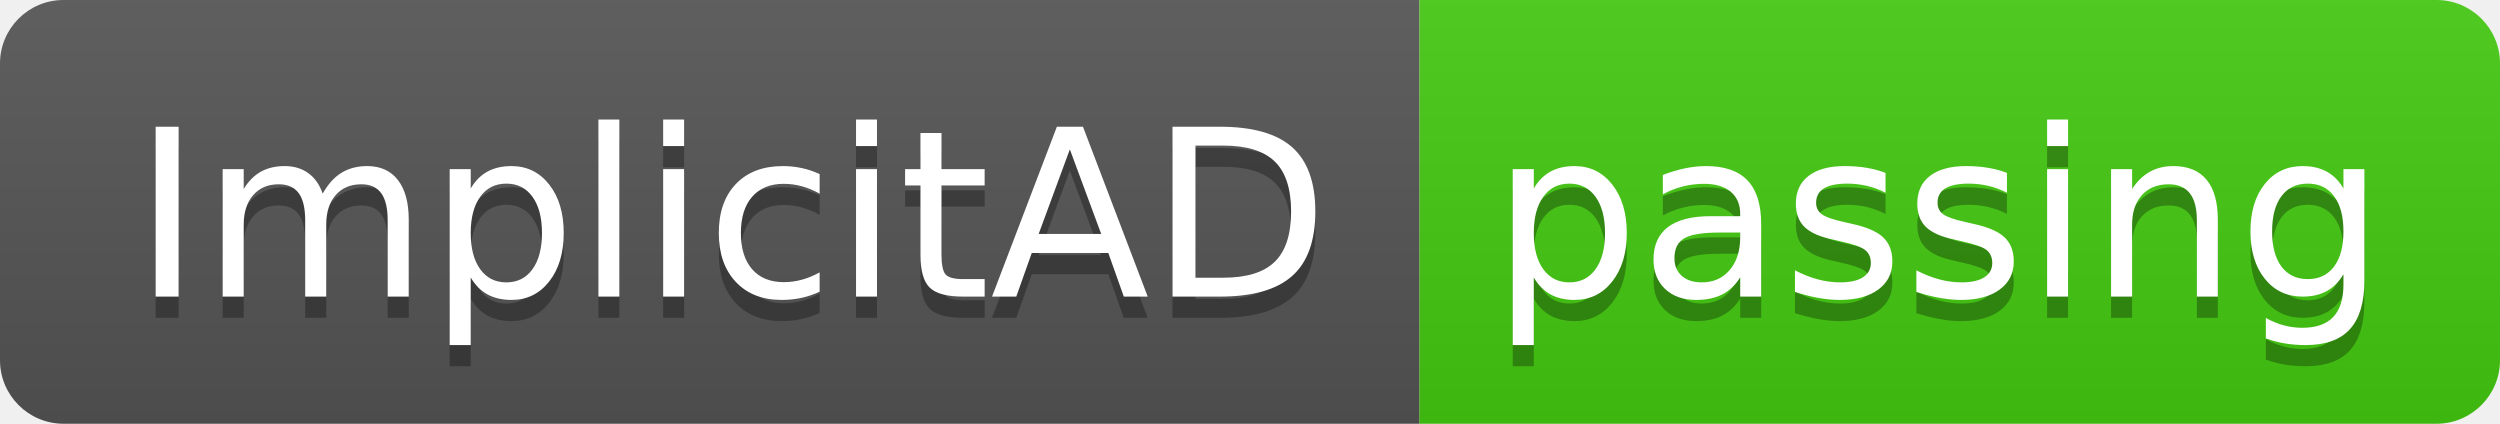
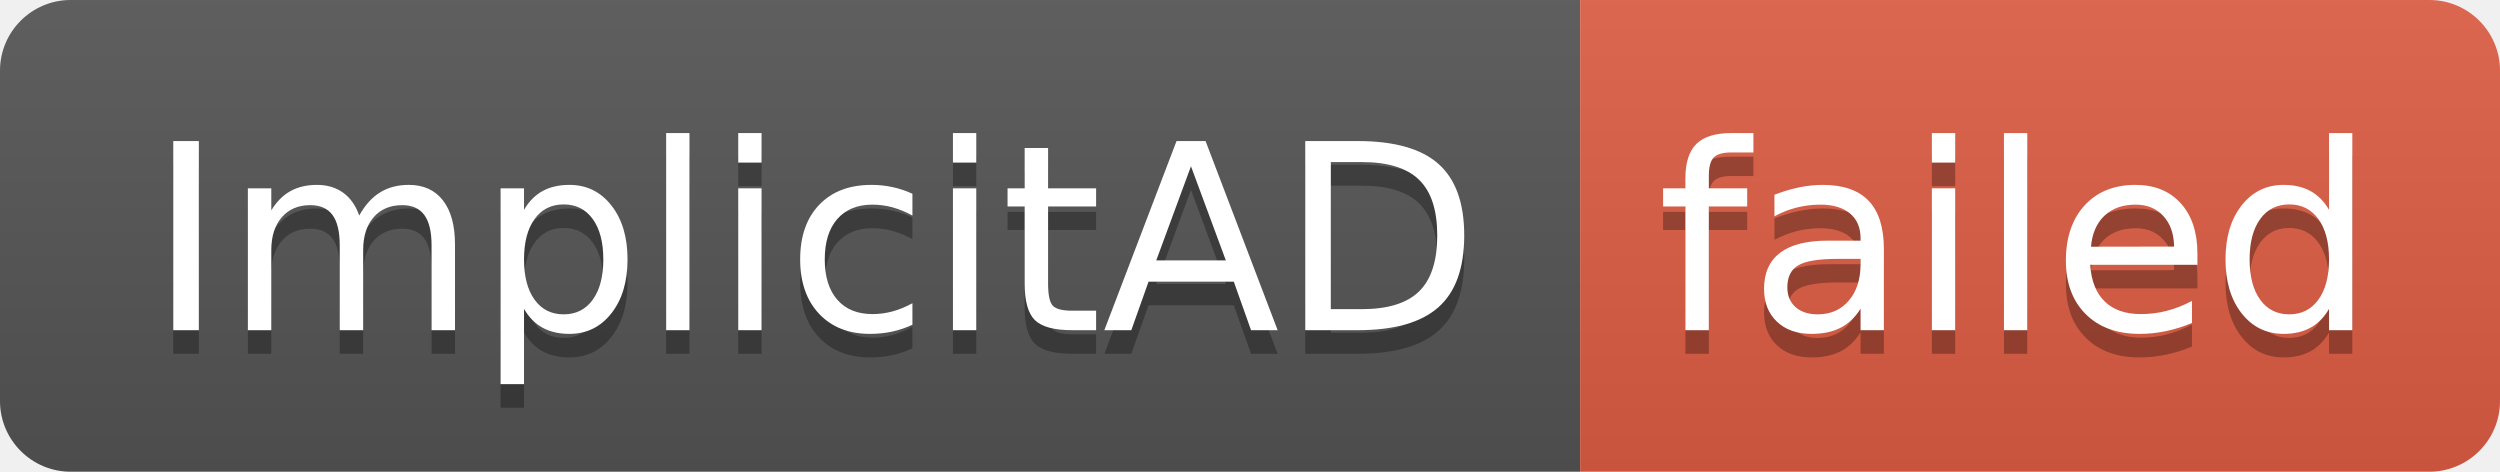
- <svg xmlns="http://www.w3.org/2000/svg" width="118" height="20" role="img" aria-label="ImplicitAD: passing">
+ <svg xmlns="http://www.w3.org/2000/svg" width="106" height="20" role="img" aria-label="ImplicitAD: failed">
  <linearGradient id="s" x2="0" y2="100%">
    <stop offset="0" stop-color="#bbb" stop-opacity=".1" />
    <stop offset="1" stop-opacity=".1" />
  </linearGradient>
  <clipPath id="r">
-     <rect width="118" height="20" rx="3" fill="#fff" />
+     <rect width="106" height="20" rx="3" fill="#fff" />
  </clipPath>
  <g clip-path="url(#r)">
    <rect width="67" height="20" fill="#555" />
-     <rect x="67" width="51" height="20" fill="#4c1" />
-     <rect width="118" height="20" fill="url(#s)" />
+     <rect x="67" width="39" height="20" fill="#e05d44" />
+     <rect width="106" height="20" fill="url(#s)" />
  </g>
  <g fill="#fff" text-anchor="middle" font-family="Verdana,Geneva,DejaVu Sans,sans-serif" text-rendering="geometricPrecision" font-size="110">
    <text aria-hidden="true" x="345" y="150" fill="#010101" fill-opacity=".3" transform="scale(.1)" textLength="570">ImplicitAD</text>
    <text x="345" y="140" transform="scale(.1)" fill="#fff" textLength="570">ImplicitAD</text>
-     <text aria-hidden="true" x="915" y="150" fill="#010101" fill-opacity=".3" transform="scale(.1)" textLength="410">passing</text>
-     <text x="915" y="140" transform="scale(.1)" fill="#fff" textLength="410">passing</text>
+     <text aria-hidden="true" x="855" y="150" fill="#010101" fill-opacity=".3" transform="scale(.1)" textLength="290">failed</text>
+     <text x="855" y="140" transform="scale(.1)" fill="#fff" textLength="290">failed</text>
  </g>
</svg>
